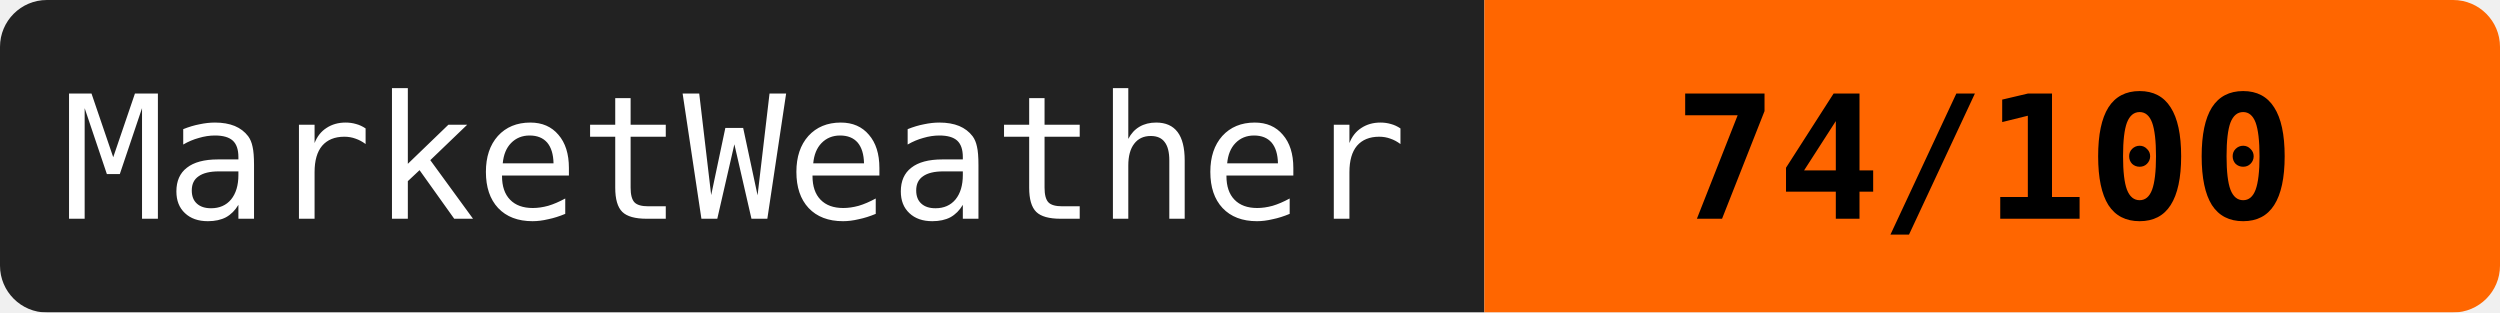
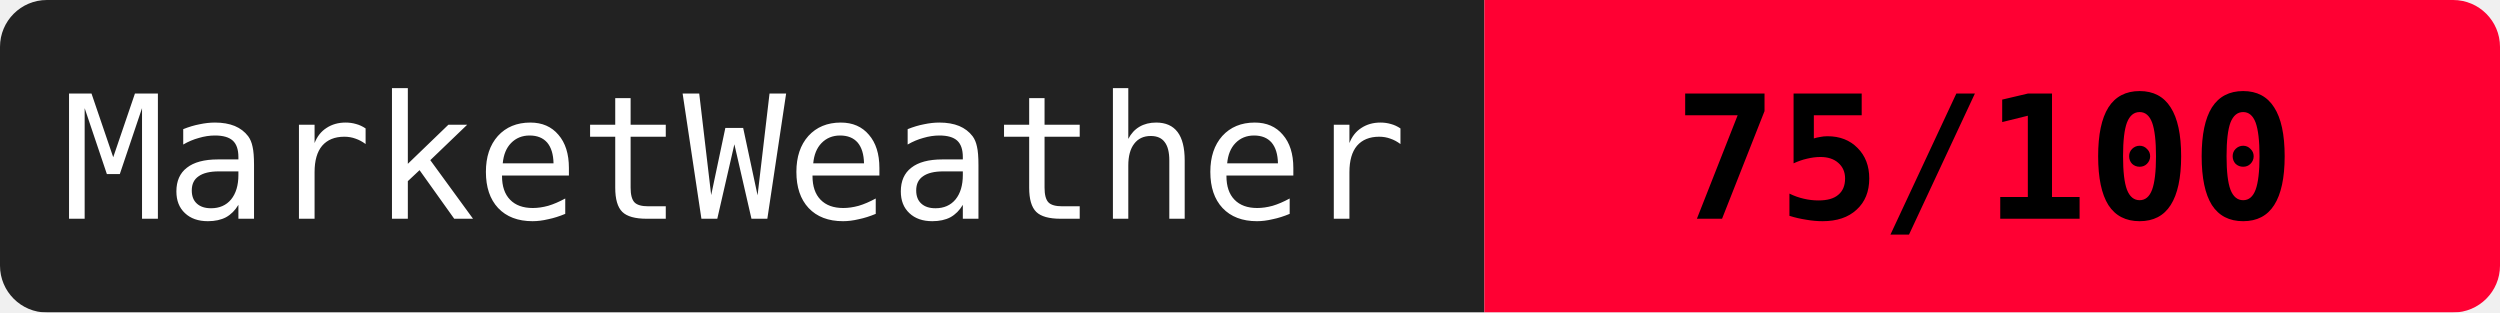
<svg xmlns="http://www.w3.org/2000/svg" width="160" height="20">
  <mask id="a">
    <rect width="160" height="20" rx="3" fill="#fff" />
  </mask>
  <g mask="url(#a)">
    <path fill="#222" d="M0 0h95v20H0z" />
-     <path fill="#ff6600" d="M95 0h65v20H95z" />
+     <path fill="#ff0033" d="M95 0h65v20H95z" />
  </g>
  <g fill="#fff" text-anchor="middle" font-family="monospace" font-size="11">
    <text x="47" y="14">MarketWeather</text>
-     <text x="127" y="14" fill="#000" font-weight="bold">74/100</text>
+     <text x="127" y="14" fill="#000" font-weight="bold">75/100</text>
  </g>
</svg>
